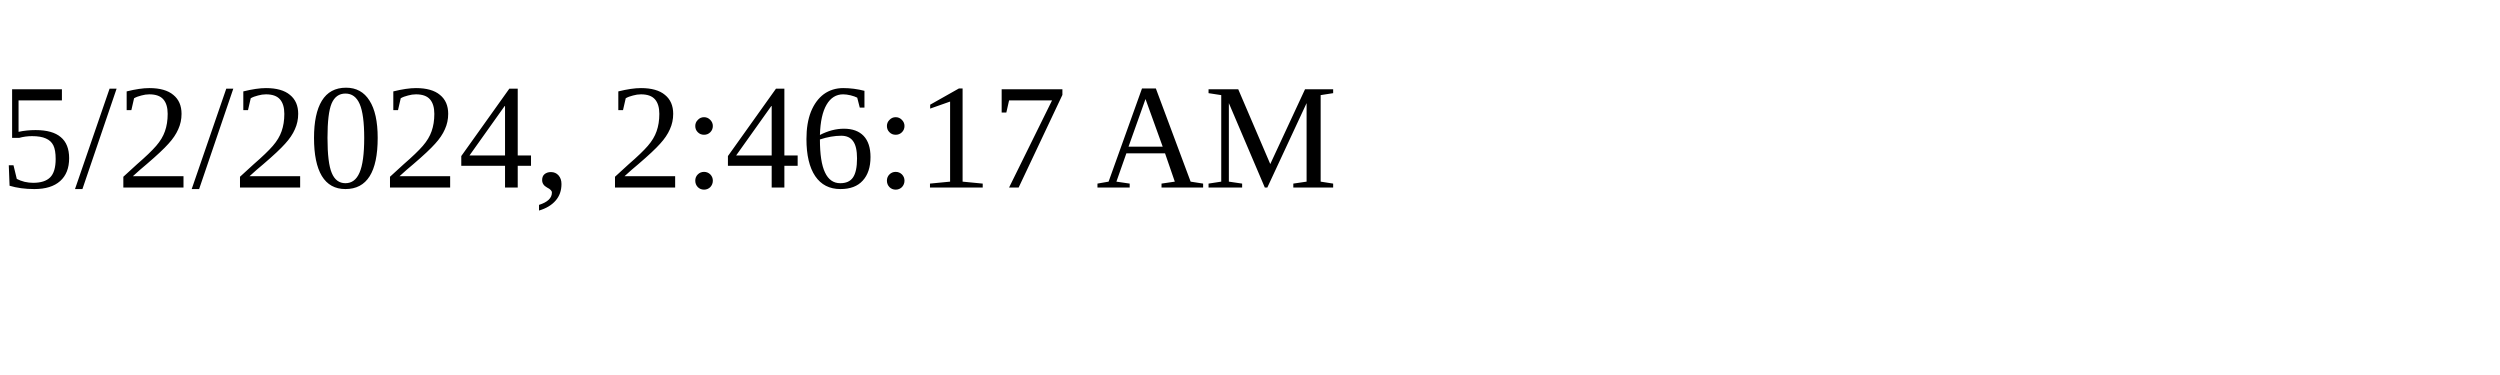
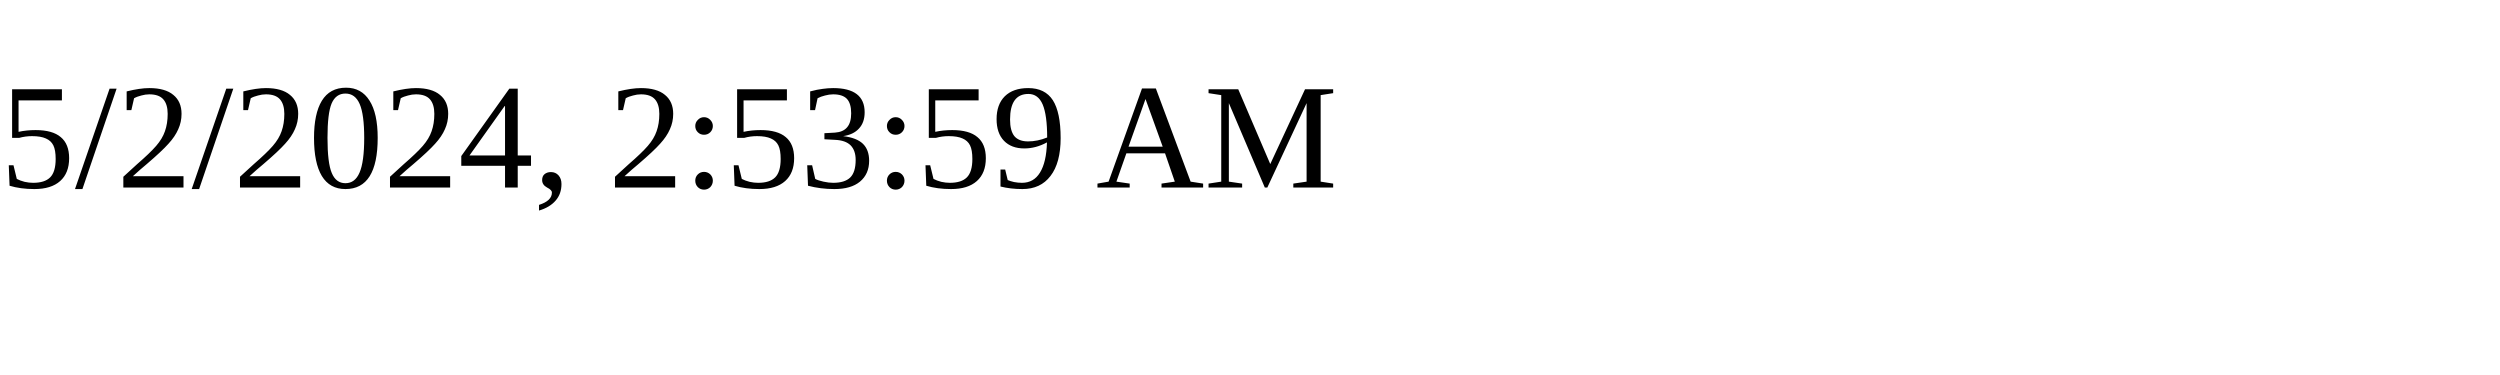
<svg xmlns="http://www.w3.org/2000/svg" height="30" width="200">
-   <text x="0" y="15">5/2/2024, 2:46:17 AM</text>
+   <text x="0" y="15">5/2/2024, 2:53:59 AM</text>
</svg>
